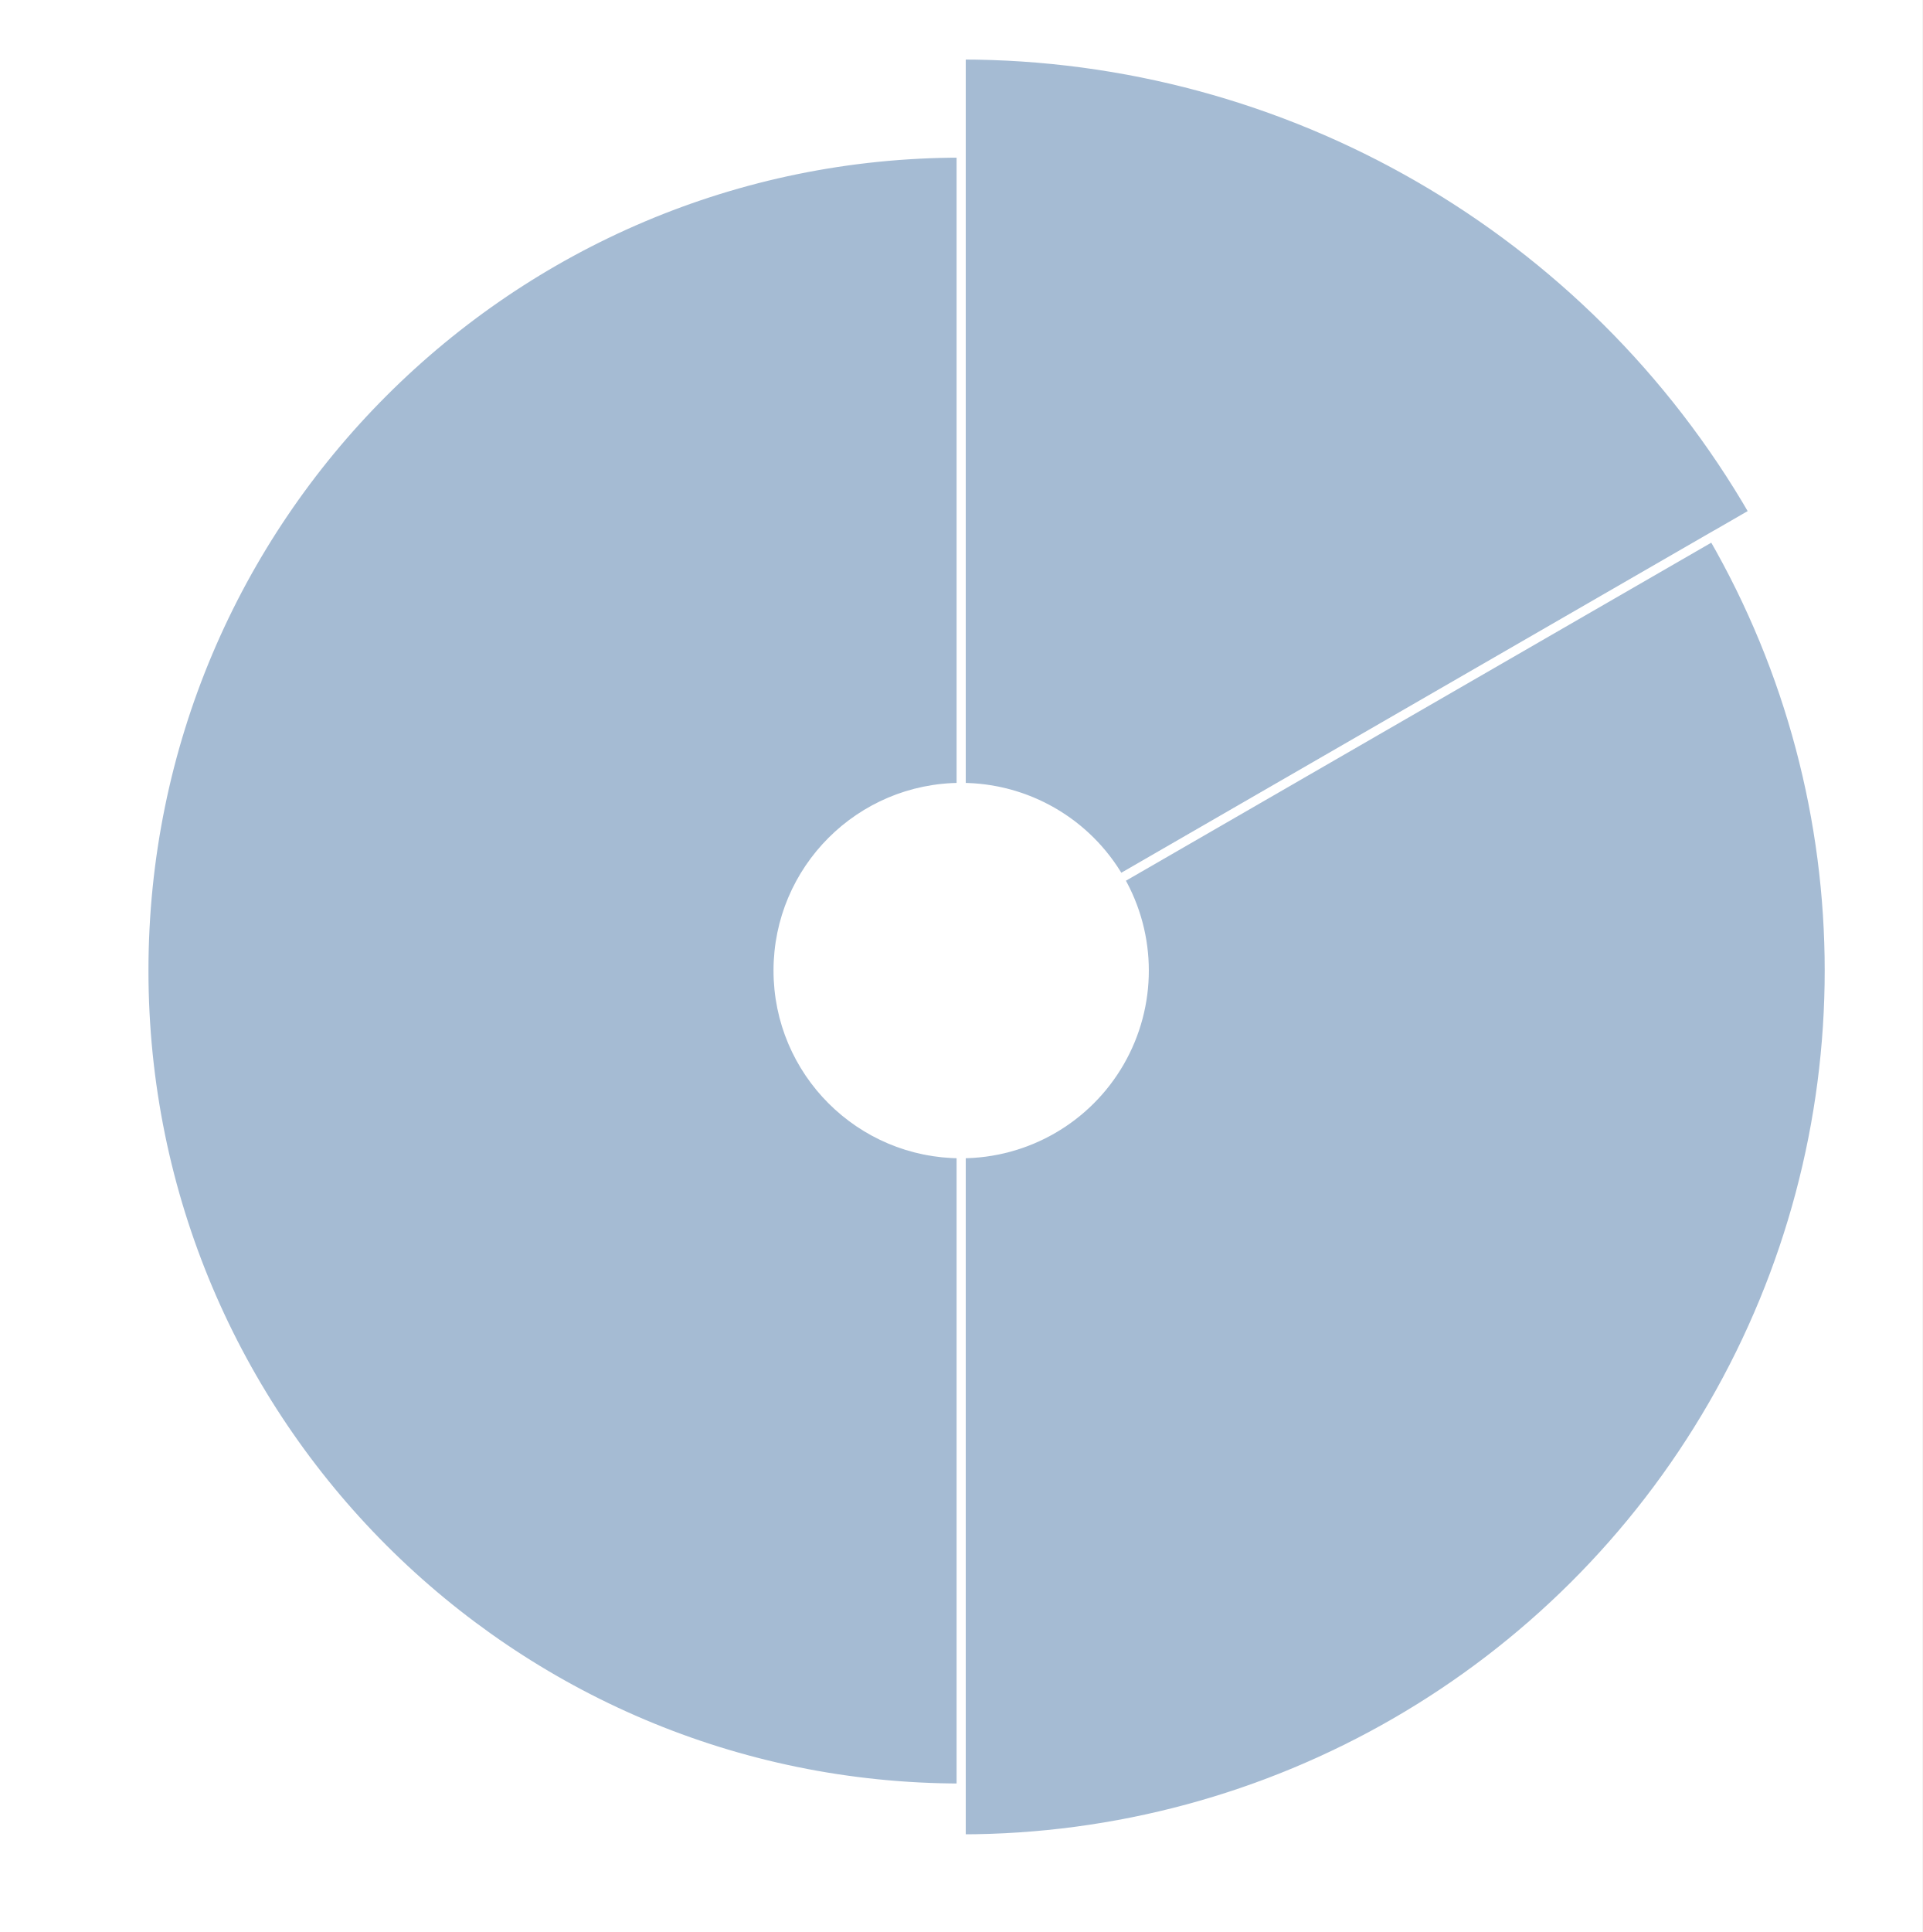
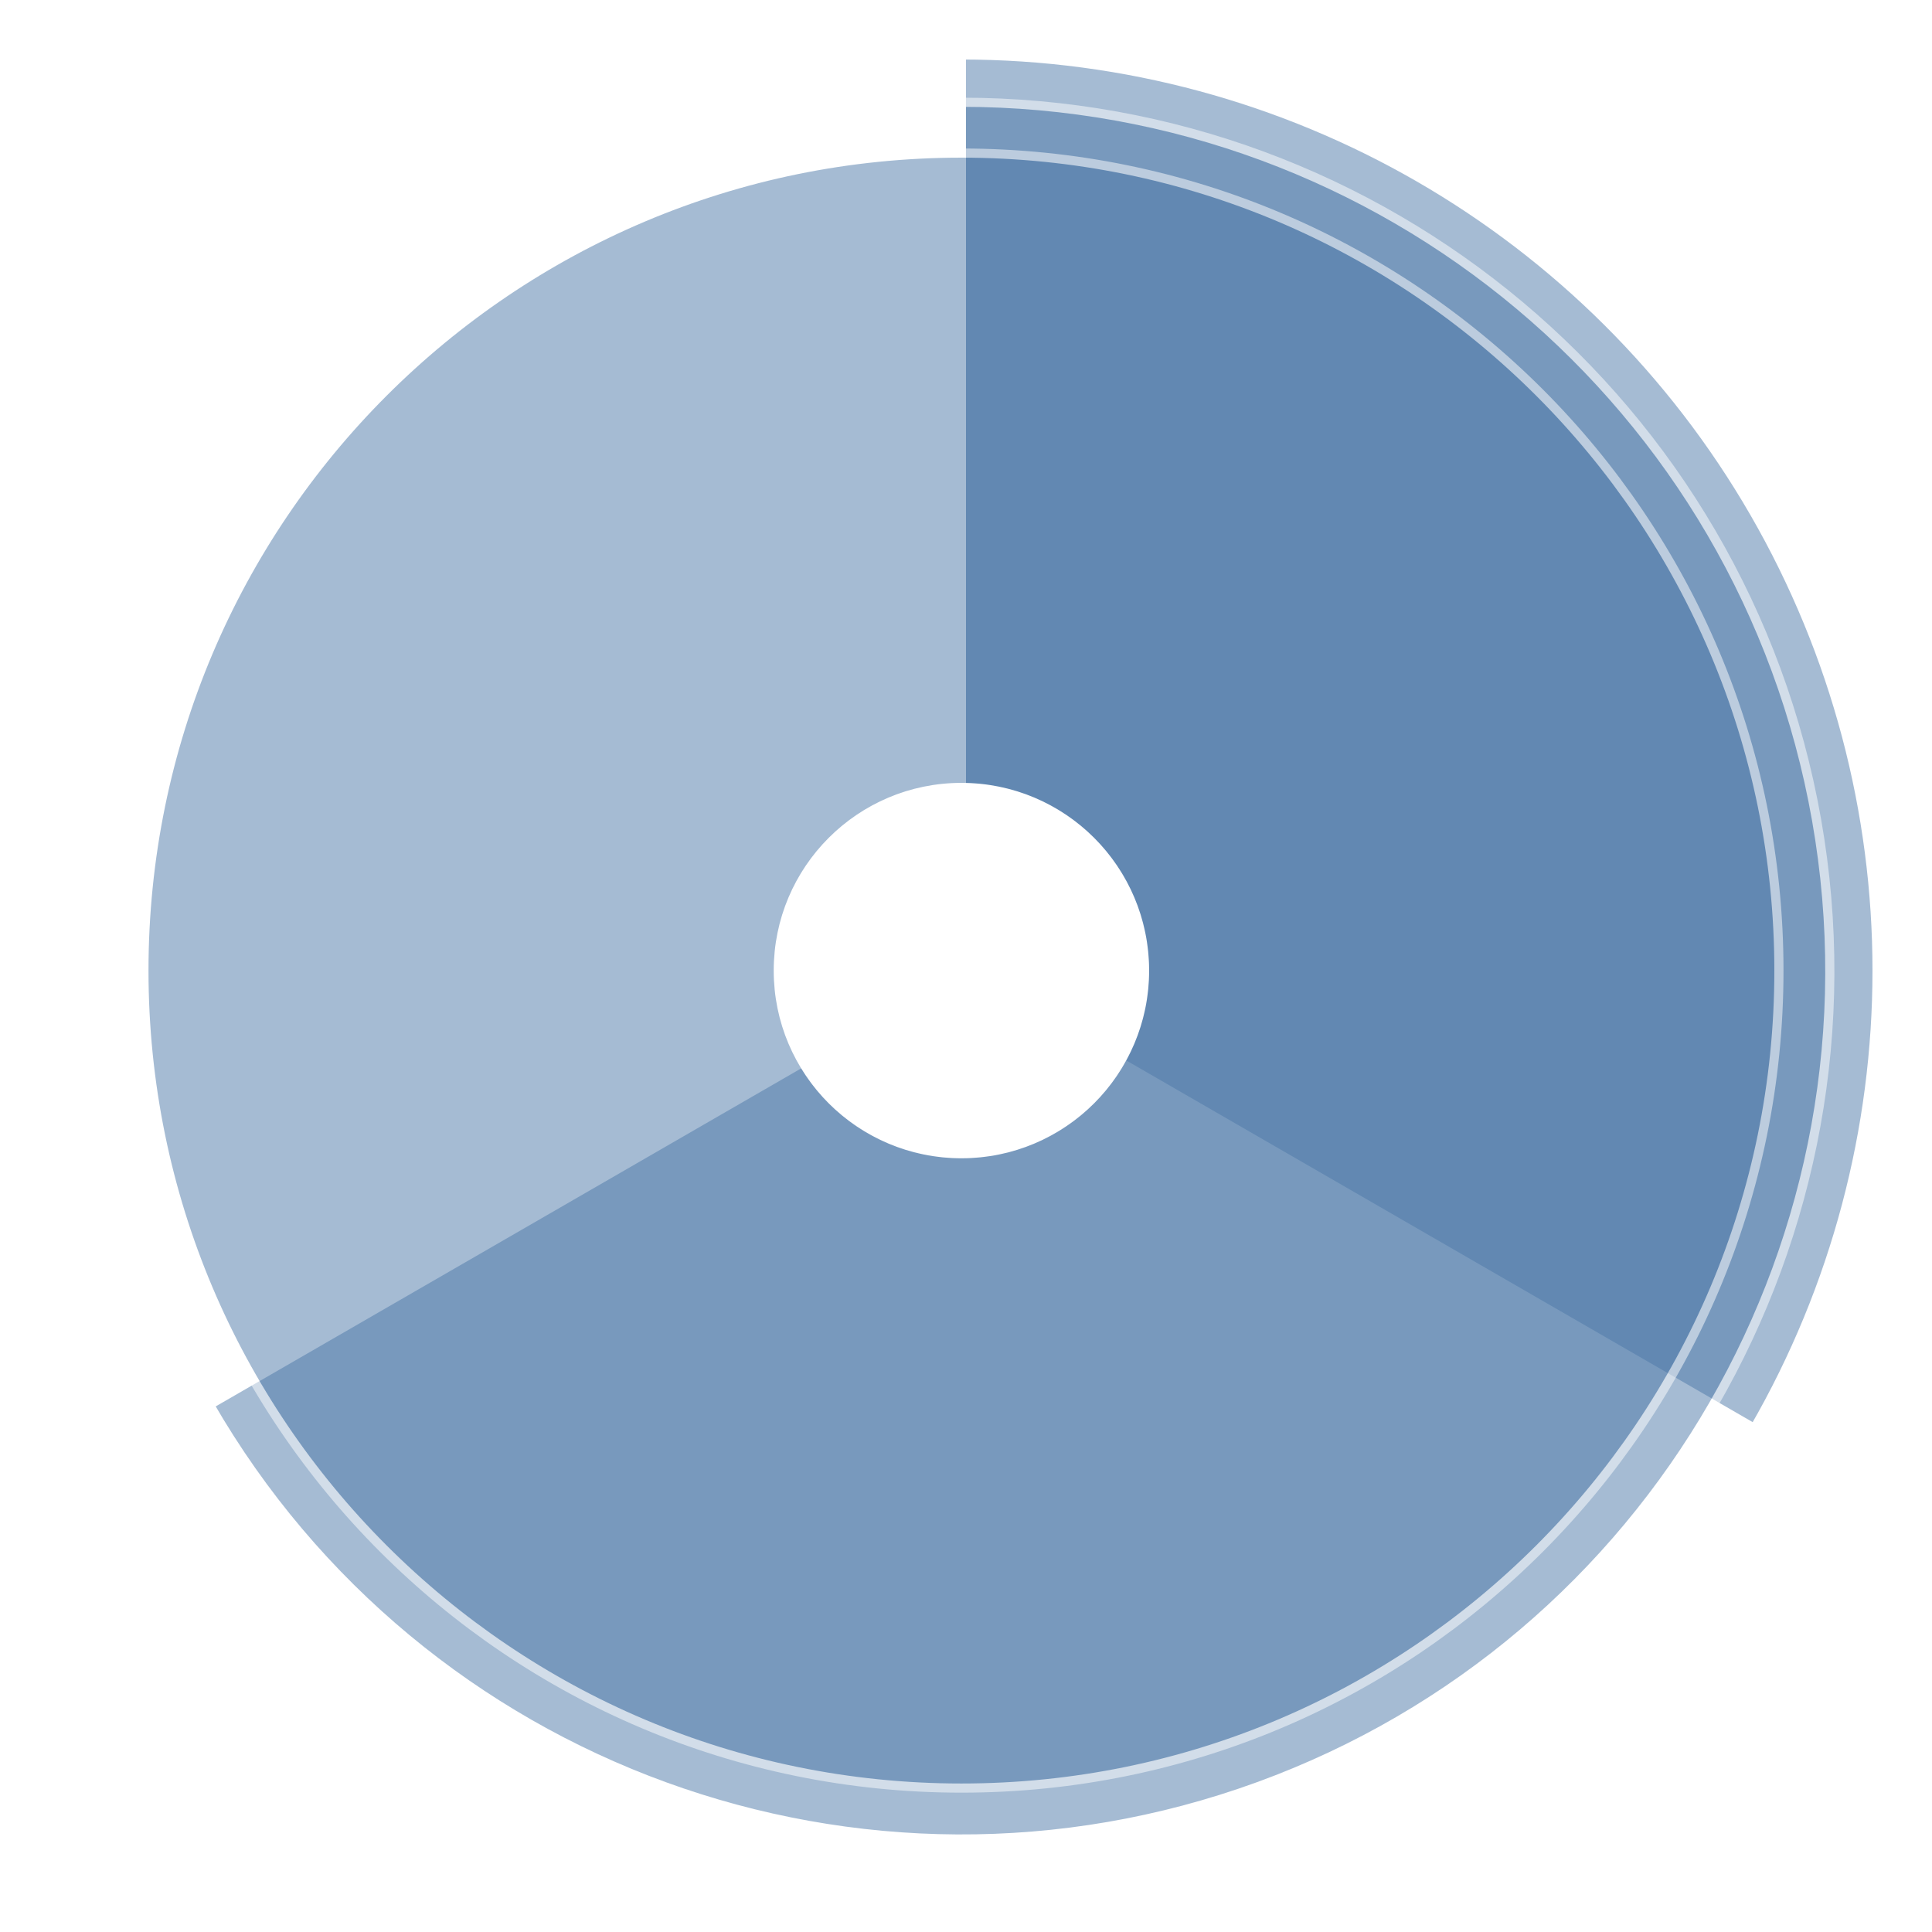
- <svg xmlns="http://www.w3.org/2000/svg" version="1.1" class="marks" width="210" height="211" viewBox="0 0 210 211">
-   <rect width="210" height="211" fill="white" />
+ <svg xmlns="http://www.w3.org/2000/svg" version="1.1" class="marks" width="211" height="211" viewBox="0 0 211 211">
+   <rect width="211" height="211" fill="white" />
  <g fill="none" stroke-miterlimit="10" transform="translate(5,6)">
    <g class="mark-group role-frame root" role="graphics-object" aria-roledescription="group mark container">
      <g transform="translate(0,0)">
        <path class="background" aria-hidden="true" d="M0,0h200v200h-200Z" />
        <g>
          <g class="mark-arc role-mark marks" role="graphics-object" aria-roledescription="arc mark container">
-             <path aria-label="segment: 1; value: 8" role="graphics-symbol" aria-roledescription="arc mark" transform="translate(100,100)" d="M86.603,-50A100,100,0,0,0,0,-100L0,-20A20,20,0,0,1,17.321,-10Z" fill="#4c78a8" stroke="#fff" opacity="0.5" />
-             <path aria-label="segment: 2; value: 7" role="graphics-symbol" aria-roledescription="arc mark" transform="translate(100,100)" d="M0,94.833A94.833,94.833,0,0,0,82.128,-47.417L17.321,-10A20,20,0,0,1,0,20Z" fill="#4c78a8" stroke="#fff" opacity="0.5" />
-             <path aria-label="segment: 3; value: 6" role="graphics-symbol" aria-roledescription="arc mark" transform="translate(100,100)" d="M0,-89.282A89.282,89.282,0,1,0,0,89.282L0,20A20,20,0,1,1,0,-20Z" fill="#4c78a8" stroke="#fff" opacity="0.5" />
+             <path aria-label="segment: 1; value: 8" role="graphics-symbol" aria-roledescription="arc mark" transform="translate(100,100)" d="M86.603,50A100,100,0,0,0,0,-100L0,-20A20,20,0,0,1,17.321,10Z" fill="#4c78a8" stroke="#fff" opacity="0.5" />
+             <path aria-label="segment: 2; value: 7" role="graphics-symbol" aria-roledescription="arc mark" transform="translate(100,100)" d="M-82.128,47.417A94.833,94.833,0,1,0,0,-94.833L0,-20A20,20,0,1,1,-17.321,10Z" fill="#4c78a8" stroke="#fff" opacity="0.5" />
+             <path aria-label="segment: 3; value: 6" role="graphics-symbol" aria-roledescription="arc mark" transform="translate(100,100)" d="M0,-89.282A89.282,89.282,0,1,0,0,89.282A89.282,89.282,0,1,0,0,-89.282M0,-20A20,20,0,1,1,0,20A20,20,0,1,1,0,-20Z" fill="#4c78a8" stroke="#fff" opacity="0.5" />
          </g>
        </g>
        <path class="foreground" aria-hidden="true" d="" display="none" />
      </g>
    </g>
  </g>
</svg>
